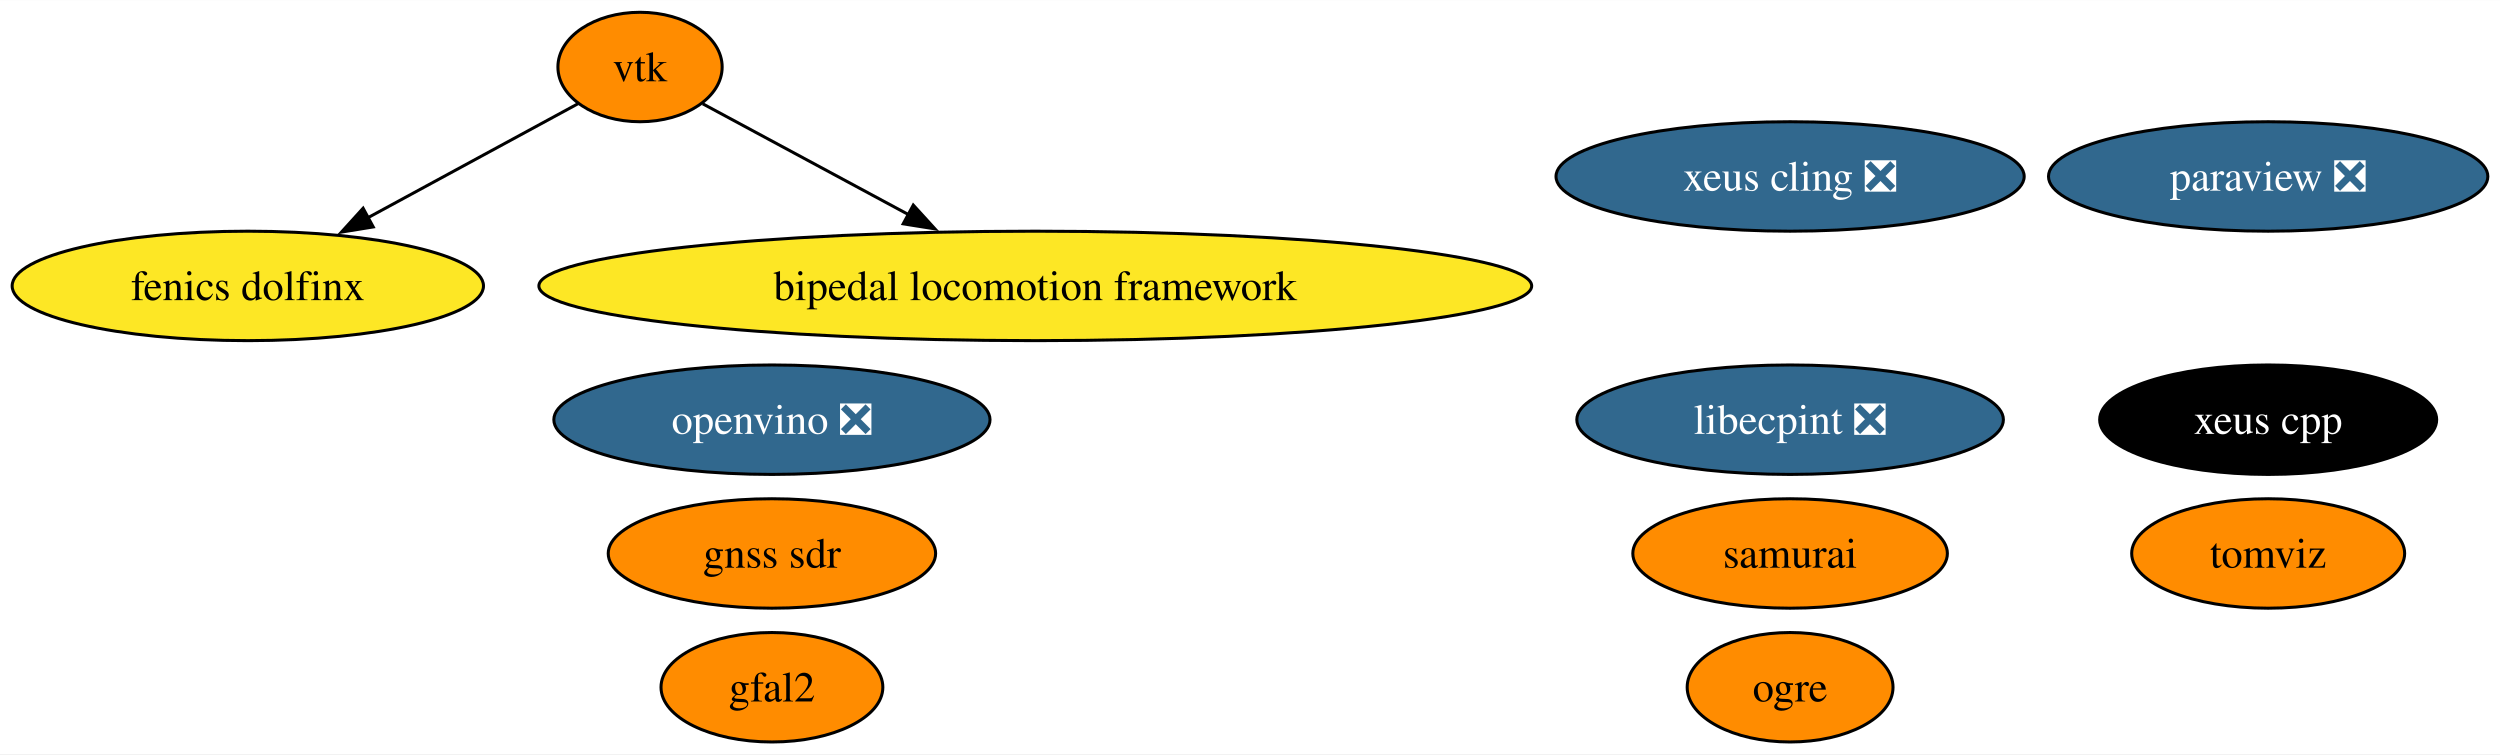
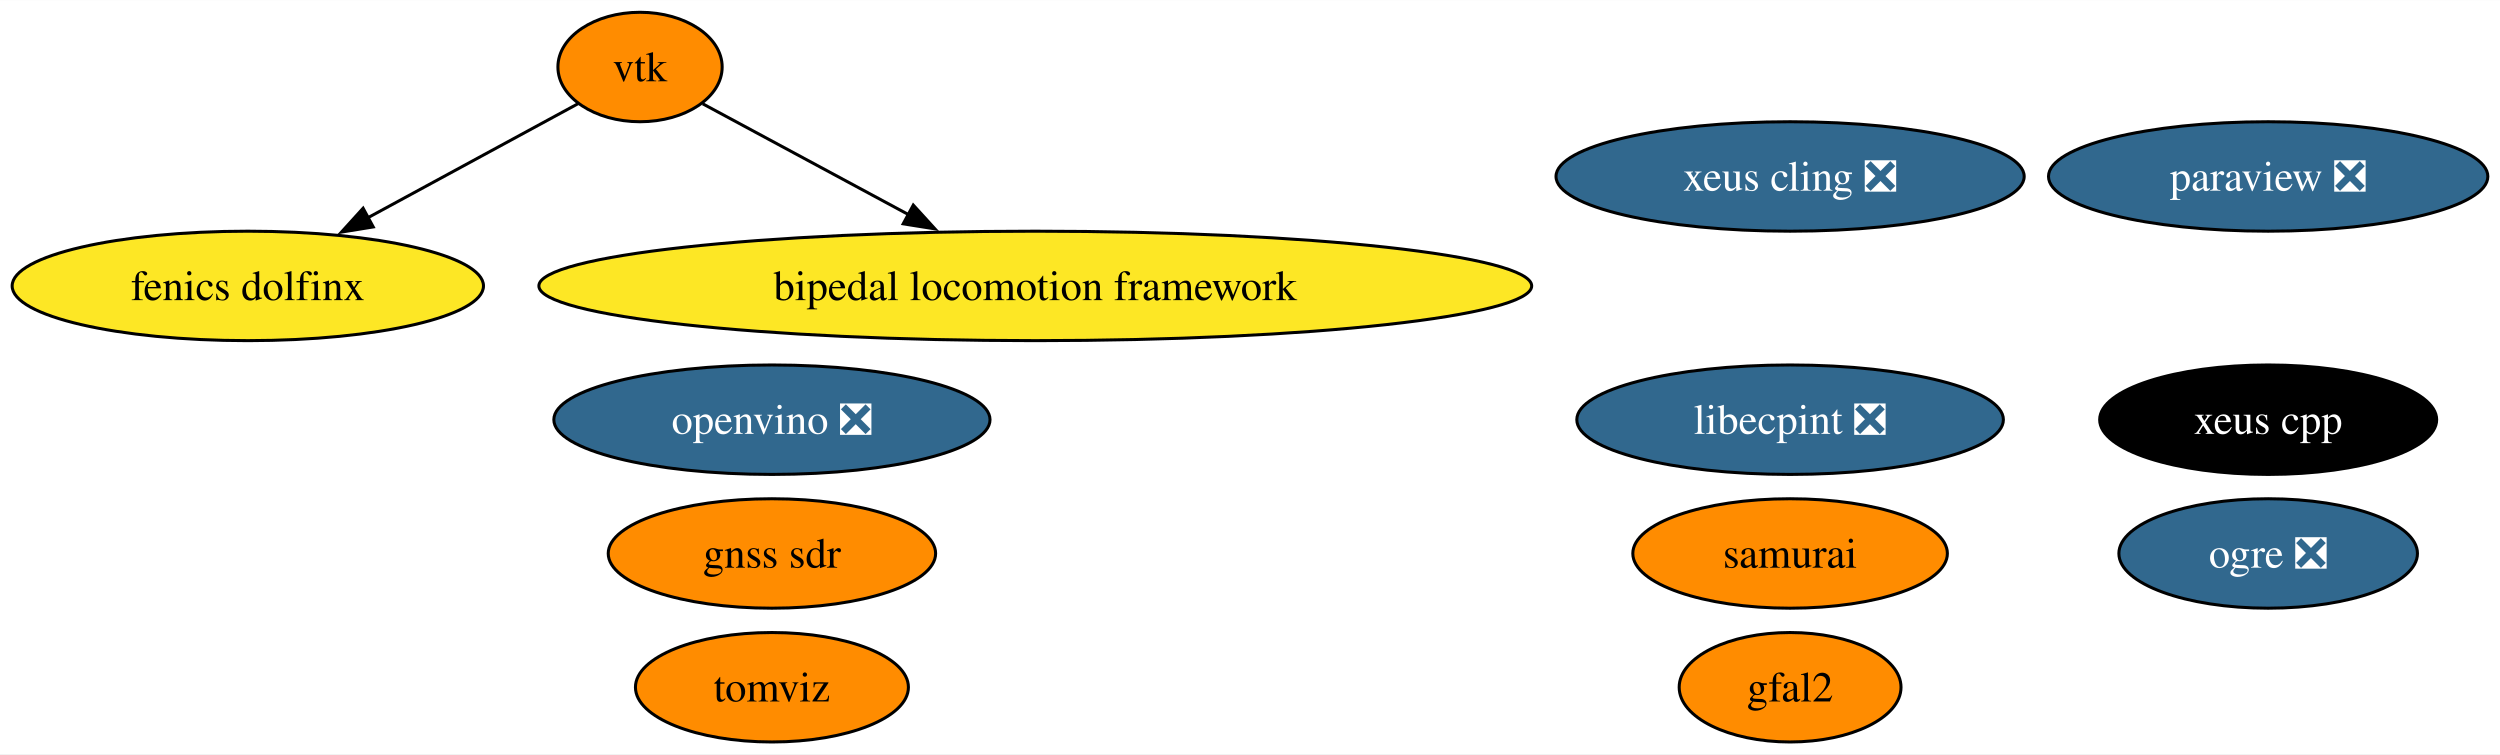
<svg xmlns="http://www.w3.org/2000/svg" xmlns:xlink="http://www.w3.org/1999/xlink" width="822pt" height="248pt" viewBox="0.00 0.00 822.26 248.00">
  <g id="graph0" class="graph" transform="scale(1 1) rotate(0) translate(4 244)">
    <polygon fill="white" stroke="none" points="-4,4 -4,-244 818.26,-244 818.26,4 -4,4" />
    <g id="node1" class="node">
      <g id="a_node1">
        <a xlink:href="https://github.com/conda-forge/paraview-feedstock/pull/270" xlink:title="paraview ❎">
          <ellipse fill="#31688e" stroke="black" cx="742.01" cy="-186" rx="72.25" ry="18" />
          <text text-anchor="middle" x="742.01" y="-181.32" font-family="Times,serif" font-size="14.00" fill="white">paraview ❎</text>
        </a>
      </g>
    </g>
    <g id="node2" class="node">
      <g id="a_node2">
        <a xlink:href="https://github.com/conda-forge/vtk-feedstock" xlink:title="vtk">
          <ellipse fill="#ff8c00" stroke="black" cx="206.51" cy="-222" rx="27.01" ry="18" />
          <text text-anchor="middle" x="206.51" y="-217.32" font-family="Times,serif" font-size="14.00">vtk</text>
        </a>
      </g>
    </g>
    <g id="node8" class="node">
      <g id="a_node8">
        <a xlink:href="https://github.com/conda-forge/fenics-dolfinx-feedstock" xlink:title="fenics dolfinx">
          <ellipse fill="#fde725" stroke="black" cx="77.51" cy="-150" rx="77.51" ry="18" />
          <text text-anchor="middle" x="77.51" y="-145.32" font-family="Times,serif" font-size="14.00">fenics dolfinx</text>
        </a>
      </g>
    </g>
    <g id="edge2" class="edge">
      <path fill="none" stroke="black" d="M186.07,-209.91C167.59,-199.88 139.86,-184.83 117.06,-172.46" />
      <polygon fill="black" stroke="black" points="118.76,-169.4 108.31,-167.71 115.43,-175.55 118.76,-169.4" />
    </g>
    <g id="node9" class="node">
      <g id="a_node9">
        <a xlink:href="https://github.com/conda-forge/bipedal-locomotion-framework-feedstock" xlink:title="bipedal locomotion framework">
          <ellipse fill="#fde725" stroke="black" cx="336.51" cy="-150" rx="163.27" ry="18" />
          <text text-anchor="middle" x="336.51" y="-145.32" font-family="Times,serif" font-size="14.00">bipedal locomotion framework</text>
        </a>
      </g>
    </g>
    <g id="edge1" class="edge">
      <path fill="none" stroke="black" d="M227.11,-209.91C245.24,-200.15 272.2,-185.63 294.82,-173.45" />
      <polygon fill="black" stroke="black" points="296.38,-176.59 303.52,-168.76 293.06,-170.42 296.38,-176.59" />
    </g>
    <g id="node3" class="node">
      <g id="a_node3">
        <a xlink:href="https://github.com/conda-forge/xeus-cling-feedstock/pull/68" xlink:title="xeus cling ❎">
          <ellipse fill="#31688e" stroke="black" cx="584.77" cy="-186" rx="76.99" ry="18" />
          <text text-anchor="middle" x="584.77" y="-181.32" font-family="Times,serif" font-size="14.00" fill="white">xeus cling ❎</text>
        </a>
      </g>
    </g>
    <g id="node4" class="node">
      <g id="a_node4">
        <a xlink:href="https://github.com/conda-forge/gfal2-feedstock" xlink:title="gfal2">
-           <ellipse fill="#ff8c00" stroke="black" cx="249.89" cy="-18" rx="36.48" ry="18" />
-           <text text-anchor="middle" x="249.89" y="-13.32" font-family="Times,serif" font-size="14.00">gfal2</text>
+           <ellipse fill="#ff8c00" stroke="black" cx="584.77" cy="-18" rx="36.48" ry="18" />
+           <text text-anchor="middle" x="584.77" y="-13.32" font-family="Times,serif" font-size="14.00">gfal2</text>
        </a>
      </g>
    </g>
    <g id="node5" class="node">
      <g id="a_node5">
-         <a xlink:href="https://github.com/conda-forge/ogre-feedstock" xlink:title="ogre">
-           <ellipse fill="#ff8c00" stroke="black" cx="584.77" cy="-18" rx="33.85" ry="18" />
-           <text text-anchor="middle" x="584.77" y="-13.32" font-family="Times,serif" font-size="14.00">ogre</text>
+         <a xlink:href="https://github.com/conda-forge/ogre-feedstock/pull/135" xlink:title="ogre ❎">
+           <ellipse fill="#31688e" stroke="black" cx="742.01" cy="-62" rx="49.1" ry="18" />
+           <text text-anchor="middle" x="742.01" y="-57.33" font-family="Times,serif" font-size="14.00" fill="white">ogre ❎</text>
        </a>
      </g>
    </g>
    <g id="node6" class="node">
      <g id="a_node6">
        <a xlink:href="https://github.com/conda-forge/tomviz-feedstock" xlink:title="tomviz">
-           <ellipse fill="#ff8c00" stroke="black" cx="742.01" cy="-62" rx="44.89" ry="18" />
-           <text text-anchor="middle" x="742.01" y="-57.33" font-family="Times,serif" font-size="14.00">tomviz</text>
+           <ellipse fill="#ff8c00" stroke="black" cx="249.89" cy="-18" rx="44.89" ry="18" />
+           <text text-anchor="middle" x="249.89" y="-13.32" font-family="Times,serif" font-size="14.00">tomviz</text>
        </a>
      </g>
    </g>
    <g id="node7" class="node">
      <g id="a_node7">
        <a xlink:href="https://github.com/conda-forge/libecpint-feedstock/pull/17" xlink:title="libecpint ❎">
          <ellipse fill="#31688e" stroke="black" cx="584.77" cy="-106" rx="70.15" ry="18" />
          <text text-anchor="middle" x="584.77" y="-101.33" font-family="Times,serif" font-size="14.00" fill="white">libecpint ❎</text>
        </a>
      </g>
    </g>
    <g id="node10" class="node">
      <g id="a_node10">
        <a xlink:href="https://github.com/conda-forge/openvino-feedstock/pull/119" xlink:title="openvino ❎">
          <ellipse fill="#31688e" stroke="black" cx="249.89" cy="-106" rx="71.73" ry="18" />
          <text text-anchor="middle" x="249.89" y="-101.33" font-family="Times,serif" font-size="14.00" fill="white">openvino ❎</text>
        </a>
      </g>
    </g>
    <g id="node11" class="node">
      <g id="a_node11">
        <a xlink:href="https://github.com/conda-forge/xeus-cpp-feedstock" xlink:title="xeus cpp">
          <ellipse fill="#000000" stroke="black" cx="742.01" cy="-106" rx="55.42" ry="18" />
          <text text-anchor="middle" x="742.01" y="-101.33" font-family="Times,serif" font-size="14.00" fill="white">xeus cpp</text>
        </a>
      </g>
    </g>
    <g id="node12" class="node">
      <g id="a_node12">
        <a xlink:href="https://github.com/conda-forge/samurai-feedstock" xlink:title="samurai">
          <ellipse fill="#ff8c00" stroke="black" cx="584.77" cy="-62" rx="51.73" ry="18" />
          <text text-anchor="middle" x="584.77" y="-57.33" font-family="Times,serif" font-size="14.00">samurai</text>
        </a>
      </g>
    </g>
    <g id="node13" class="node">
      <g id="a_node13">
        <a xlink:href="https://github.com/conda-forge/gnss-sdr-feedstock" xlink:title="gnss sdr">
          <ellipse fill="#ff8c00" stroke="black" cx="249.89" cy="-62" rx="53.84" ry="18" />
          <text text-anchor="middle" x="249.89" y="-57.33" font-family="Times,serif" font-size="14.00">gnss sdr</text>
        </a>
      </g>
    </g>
  </g>
</svg>
